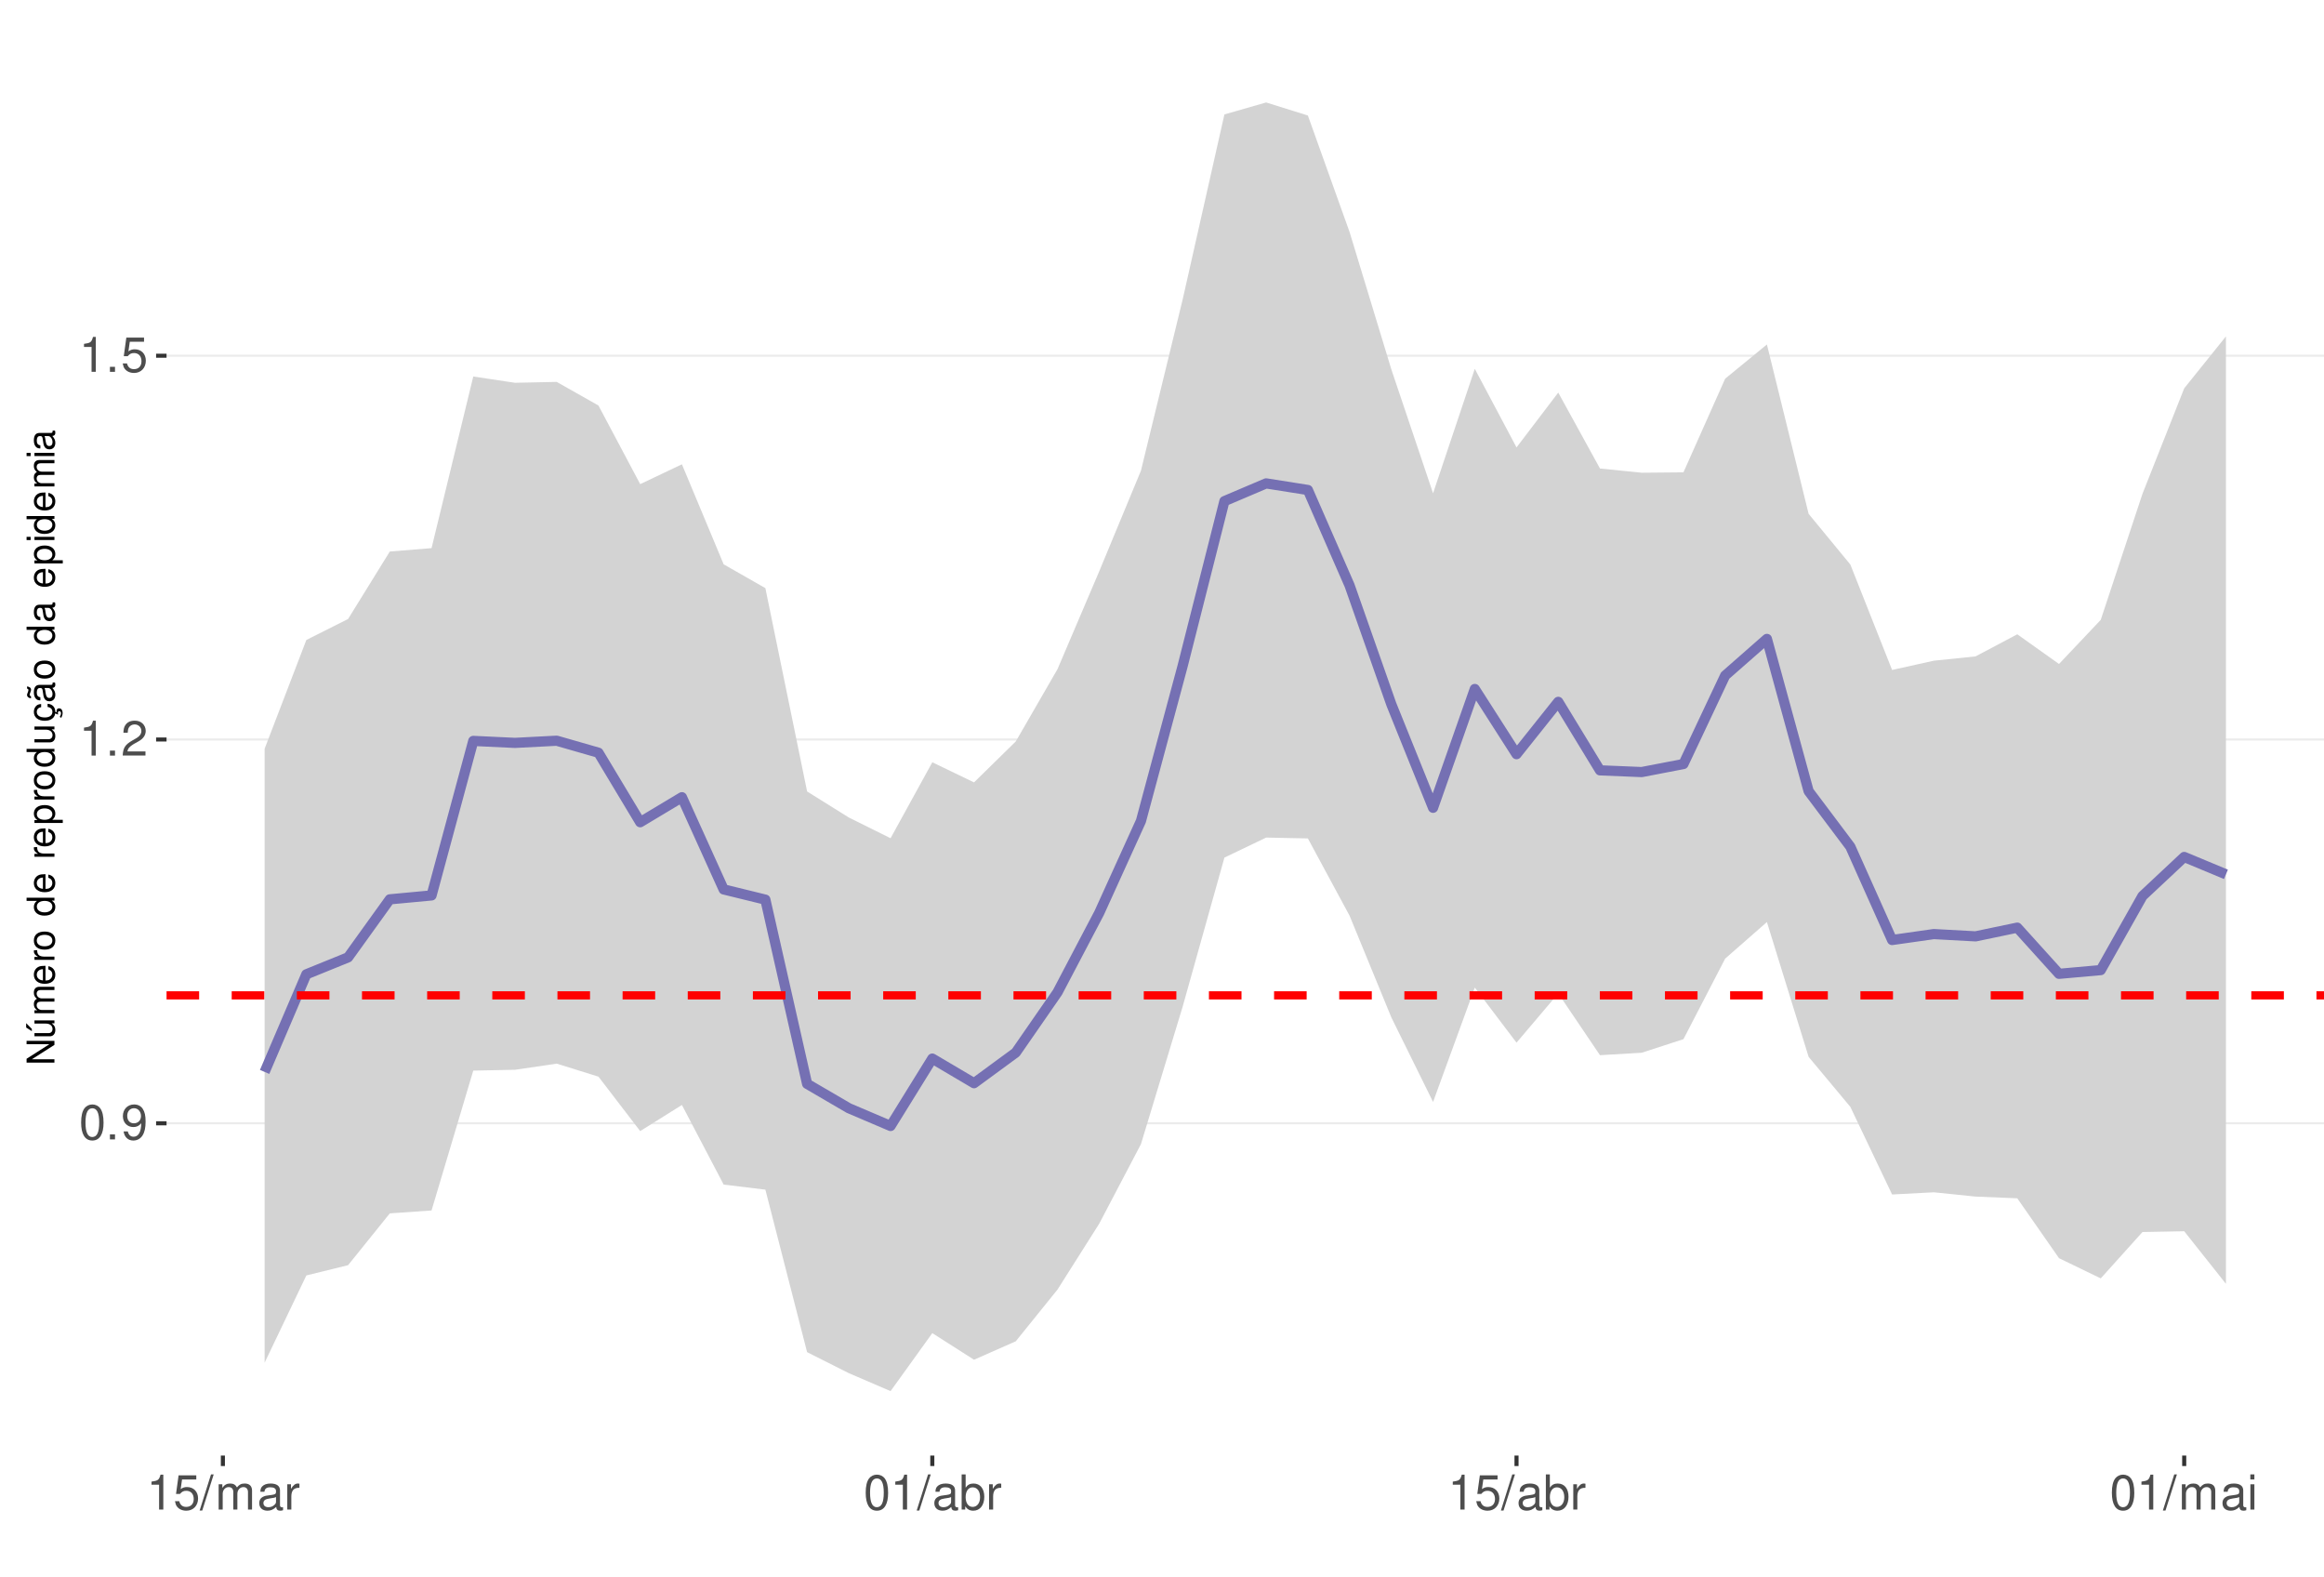
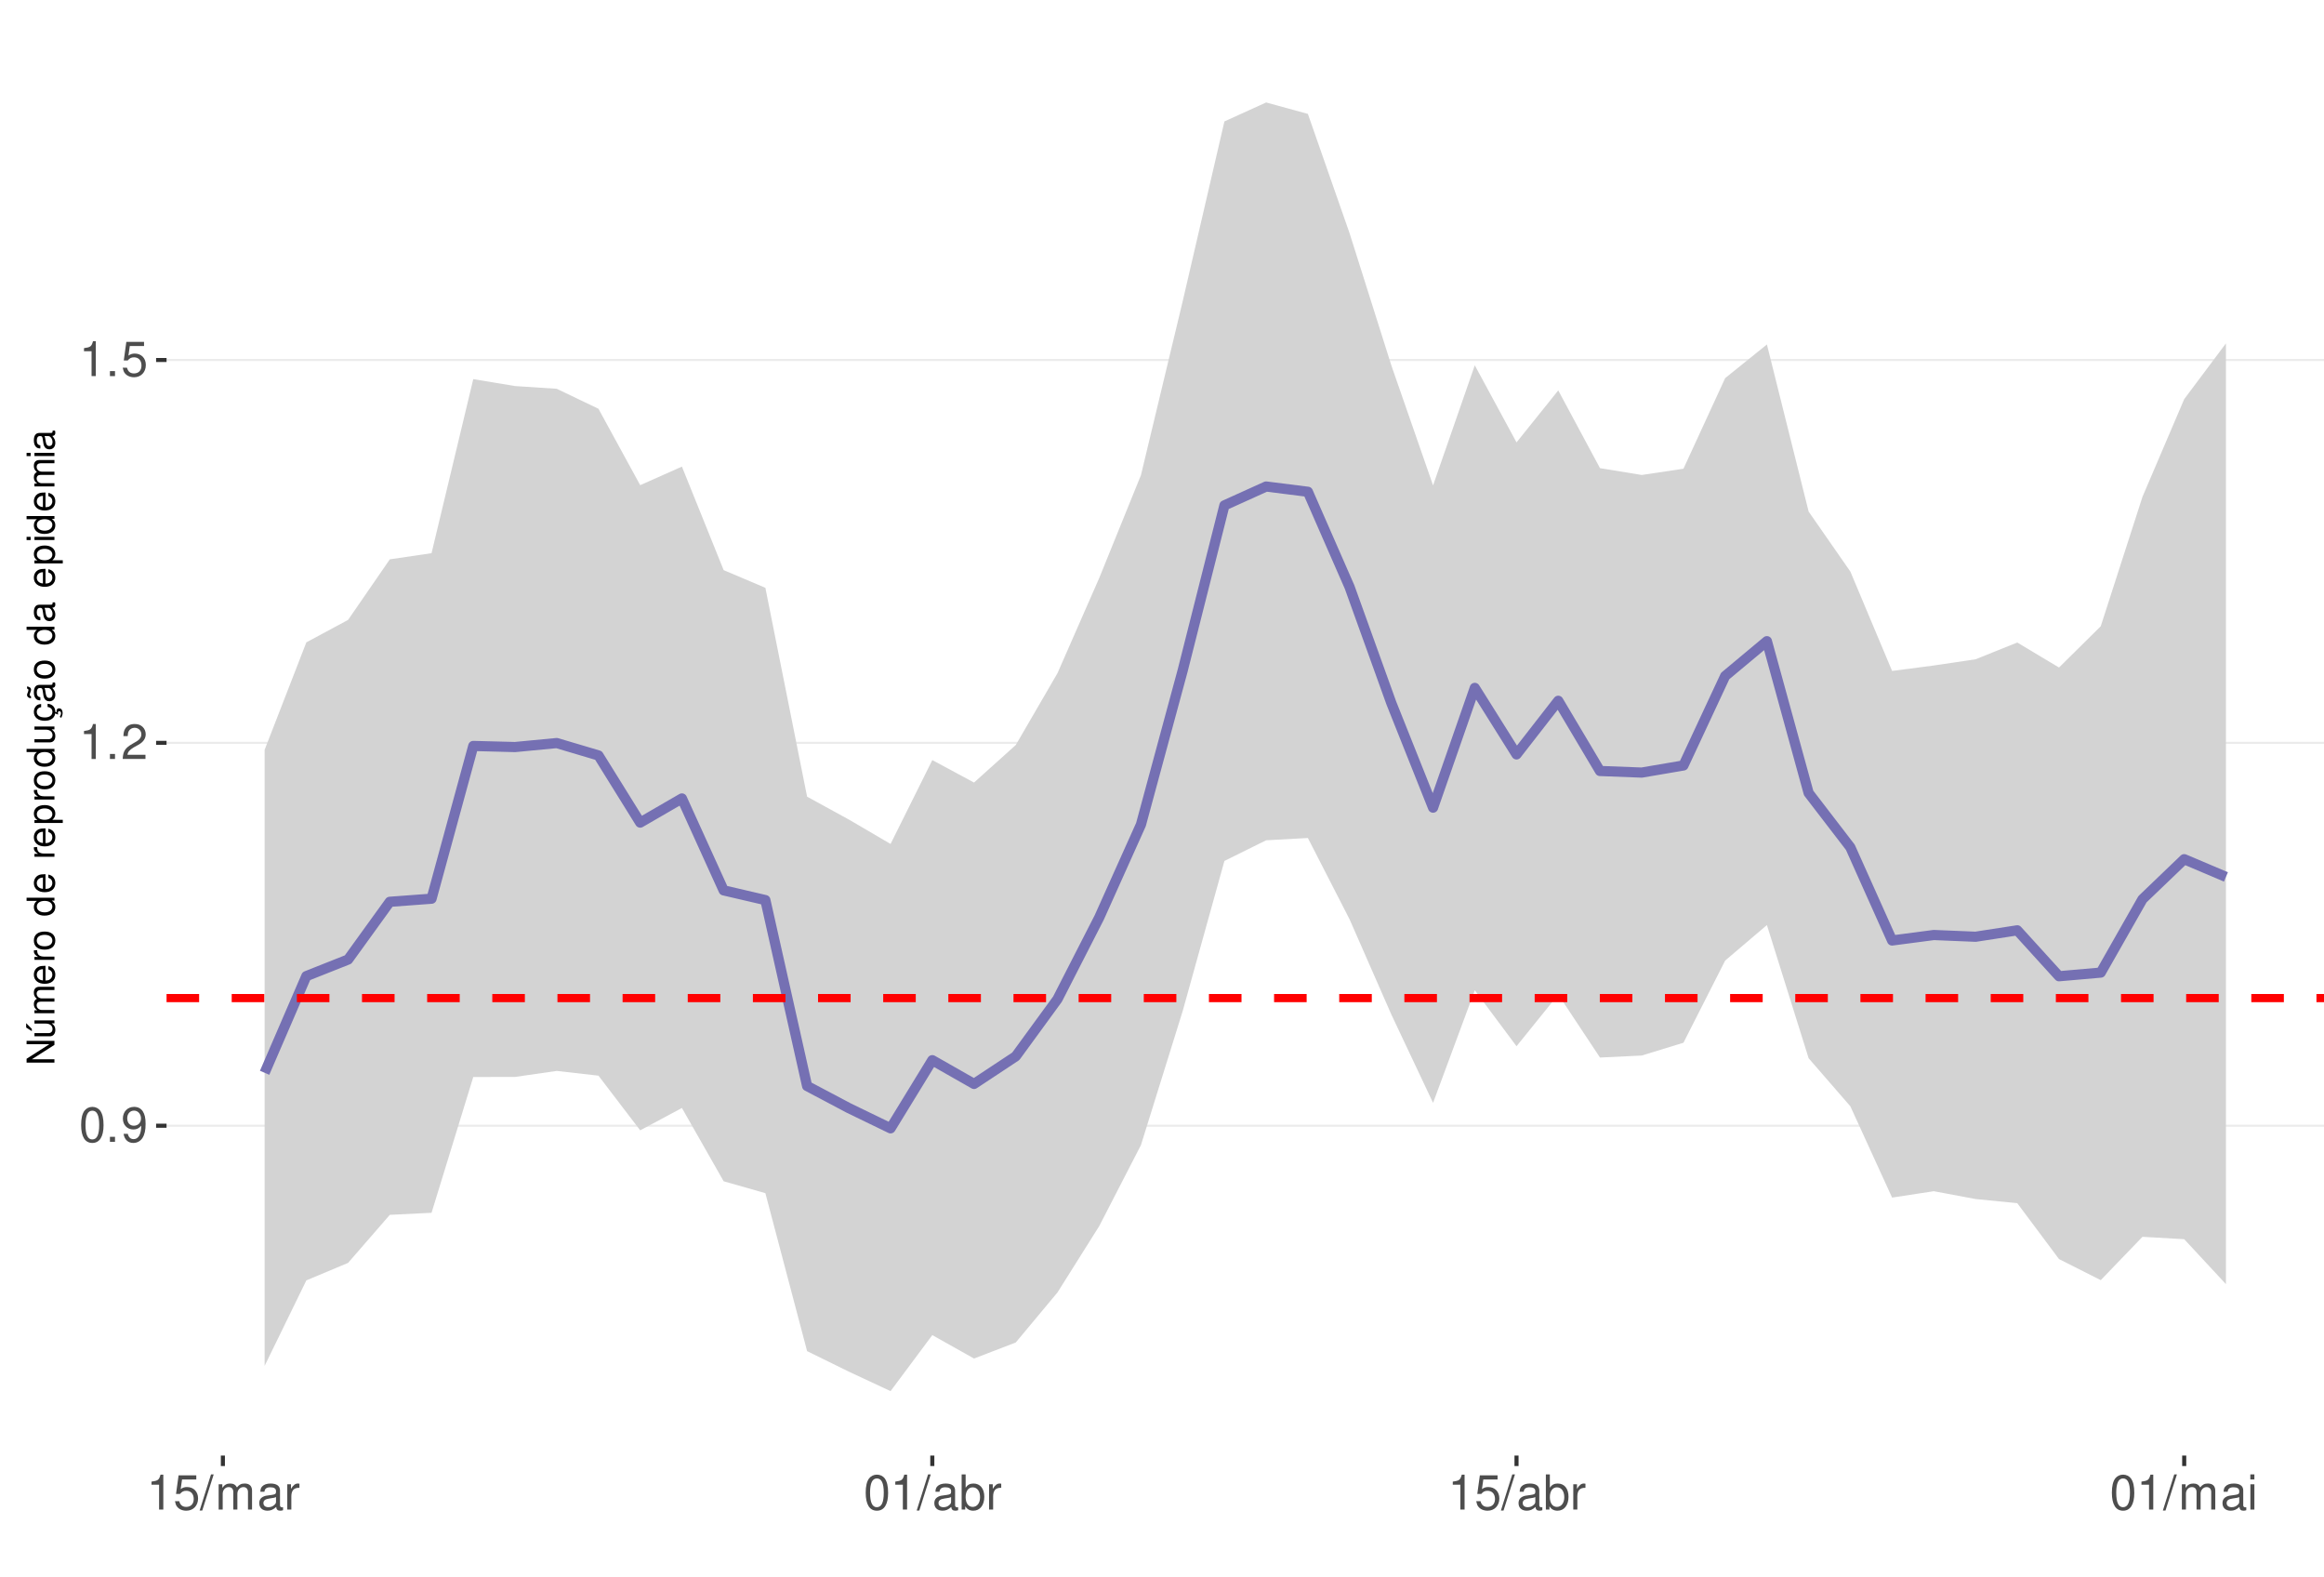
<svg xmlns="http://www.w3.org/2000/svg" xmlns:xlink="http://www.w3.org/1999/xlink" width="609pt" height="413pt" viewBox="0 0 609 413" version="1.1">
  <defs>
    <g>
      <symbol overflow="visible" id="glyph0-0">
        <path style="stroke:none;" d="" />
      </symbol>
      <symbol overflow="visible" id="glyph0-1">
        <path style="stroke:none;" d="M 3.484 -9.156 C 2.641 -9.156 1.891 -8.766 1.422 -8.156 C 0.828 -7.344 0.547 -6.125 0.547 -4.422 C 0.547 -1.344 1.562 0.297 3.484 0.297 C 5.375 0.297 6.422 -1.344 6.422 -4.359 C 6.422 -6.125 6.141 -7.312 5.547 -8.156 C 5.078 -8.781 4.328 -9.156 3.484 -9.156 Z M 3.484 -8.156 C 4.688 -8.156 5.281 -6.938 5.281 -4.453 C 5.281 -1.844 4.703 -0.625 3.453 -0.625 C 2.281 -0.625 1.688 -1.891 1.688 -4.422 C 1.688 -6.938 2.281 -8.156 3.484 -8.156 Z M 3.484 -8.156 " />
      </symbol>
      <symbol overflow="visible" id="glyph0-2">
        <path style="stroke:none;" d="M 2.422 -1.312 L 1.094 -1.312 L 1.094 0 L 2.422 0 Z M 2.422 -1.312 " />
      </symbol>
      <symbol overflow="visible" id="glyph0-3">
        <path style="stroke:none;" d="M 0.672 -2.094 C 0.891 -0.594 1.844 0.297 3.219 0.297 C 4.219 0.297 5.094 -0.188 5.625 -1.016 C 6.188 -1.906 6.438 -3.031 6.438 -4.688 C 6.438 -6.234 6.219 -7.203 5.688 -8.016 C 5.188 -8.766 4.406 -9.156 3.422 -9.156 C 1.703 -9.156 0.484 -7.875 0.484 -6.094 C 0.484 -4.422 1.625 -3.234 3.234 -3.234 C 4.094 -3.234 4.719 -3.531 5.297 -4.234 C 5.281 -1.953 4.562 -0.703 3.297 -0.703 C 2.5 -0.703 1.969 -1.203 1.781 -2.094 Z M 3.406 -8.172 C 4.438 -8.172 5.234 -7.297 5.234 -6.125 C 5.234 -5 4.469 -4.219 3.359 -4.219 C 2.297 -4.219 1.625 -4.969 1.625 -6.188 C 1.625 -7.344 2.359 -8.172 3.406 -8.172 Z M 3.406 -8.172 " />
      </symbol>
      <symbol overflow="visible" id="glyph0-4">
        <path style="stroke:none;" d="M 3.281 -6.516 L 3.281 0 L 4.391 0 L 4.391 -9.156 L 3.656 -9.156 C 3.266 -7.75 3.016 -7.562 1.297 -7.328 L 1.297 -6.516 Z M 3.281 -6.516 " />
      </symbol>
      <symbol overflow="visible" id="glyph0-5">
        <path style="stroke:none;" d="M 6.406 -1.094 L 1.688 -1.094 C 1.797 -1.859 2.203 -2.344 3.297 -3.016 L 4.562 -3.719 C 5.828 -4.422 6.469 -5.359 6.469 -6.484 C 6.469 -7.234 6.156 -7.953 5.625 -8.438 C 5.094 -8.922 4.438 -9.156 3.594 -9.156 C 2.453 -9.156 1.609 -8.75 1.109 -7.953 C 0.797 -7.484 0.656 -6.906 0.625 -5.984 L 1.75 -5.984 C 1.781 -6.609 1.859 -6.969 2.016 -7.281 C 2.297 -7.828 2.891 -8.172 3.562 -8.172 C 4.562 -8.172 5.328 -7.438 5.328 -6.453 C 5.328 -5.719 4.906 -5.094 4.109 -4.625 L 2.953 -3.953 C 1.078 -2.875 0.531 -2.016 0.438 -0.016 L 6.406 -0.016 Z M 6.406 -1.094 " />
      </symbol>
      <symbol overflow="visible" id="glyph0-6">
        <path style="stroke:none;" d="M 6.031 -8.969 L 1.391 -8.969 L 0.719 -4.094 L 1.75 -4.094 C 2.266 -4.703 2.703 -4.922 3.406 -4.922 C 4.609 -4.922 5.359 -4.094 5.359 -2.766 C 5.359 -1.484 4.609 -0.703 3.391 -0.703 C 2.422 -0.703 1.828 -1.188 1.562 -2.203 L 0.438 -2.203 C 0.594 -1.469 0.719 -1.109 0.984 -0.781 C 1.5 -0.094 2.406 0.297 3.422 0.297 C 5.234 0.297 6.5 -1.031 6.5 -2.922 C 6.5 -4.703 5.312 -5.906 3.594 -5.906 C 2.969 -5.906 2.453 -5.75 1.938 -5.359 L 2.297 -7.875 L 6.031 -7.875 Z M 6.031 -8.969 " />
      </symbol>
      <symbol overflow="visible" id="glyph0-7">
        <path style="stroke:none;" d="M 2.891 -9.219 L -0.094 0.25 L 0.594 0.25 L 3.594 -9.219 Z M 2.891 -9.219 " />
      </symbol>
      <symbol overflow="visible" id="glyph0-8">
        <path style="stroke:none;" d="M 0.891 -6.625 L 0.891 0 L 1.953 0 L 1.953 -4.156 C 1.953 -5.125 2.641 -5.891 3.5 -5.891 C 4.297 -5.891 4.734 -5.422 4.734 -4.562 L 4.734 0 L 5.797 0 L 5.797 -4.156 C 5.797 -5.125 6.5 -5.891 7.359 -5.891 C 8.125 -5.891 8.578 -5.406 8.578 -4.562 L 8.578 0 L 9.641 0 L 9.641 -4.969 C 9.641 -6.156 8.953 -6.828 7.719 -6.828 C 6.828 -6.828 6.297 -6.562 5.688 -5.812 C 5.297 -6.516 4.766 -6.828 3.891 -6.828 C 3.016 -6.828 2.422 -6.5 1.859 -5.688 L 1.859 -6.625 Z M 0.891 -6.625 " />
      </symbol>
      <symbol overflow="visible" id="glyph0-9">
        <path style="stroke:none;" d="M 6.766 -0.625 C 6.656 -0.594 6.609 -0.594 6.547 -0.594 C 6.172 -0.594 5.969 -0.781 5.969 -1.109 L 5.969 -5.016 C 5.969 -6.188 5.109 -6.828 3.484 -6.828 C 2.5 -6.828 1.734 -6.547 1.281 -6.047 C 0.969 -5.703 0.844 -5.328 0.828 -4.672 L 1.891 -4.672 C 1.969 -5.484 2.453 -5.844 3.438 -5.844 C 4.406 -5.844 4.922 -5.5 4.922 -4.859 L 4.922 -4.578 C 4.906 -4.125 4.688 -3.969 3.828 -3.844 C 2.328 -3.656 2.094 -3.609 1.703 -3.438 C 0.922 -3.109 0.531 -2.531 0.531 -1.672 C 0.531 -0.469 1.359 0.297 2.703 0.297 C 3.547 0.297 4.219 0 4.969 -0.688 C 5.031 0 5.359 0.297 6.047 0.297 C 6.281 0.297 6.422 0.266 6.766 0.172 Z M 4.922 -2.094 C 4.922 -1.734 4.828 -1.516 4.5 -1.234 C 4.078 -0.828 3.562 -0.625 2.938 -0.625 C 2.109 -0.625 1.625 -1.031 1.625 -1.703 C 1.625 -2.391 2.094 -2.75 3.234 -2.906 C 4.359 -3.062 4.562 -3.109 4.922 -3.281 Z M 4.922 -2.094 " />
      </symbol>
      <symbol overflow="visible" id="glyph0-10">
        <path style="stroke:none;" d="M 0.875 -6.625 L 0.875 0 L 1.938 0 L 1.938 -3.438 C 1.953 -5.031 2.609 -5.75 4.062 -5.703 L 4.062 -6.781 C 3.891 -6.812 3.781 -6.828 3.656 -6.828 C 2.969 -6.828 2.453 -6.422 1.844 -5.422 L 1.844 -6.625 Z M 0.875 -6.625 " />
      </symbol>
      <symbol overflow="visible" id="glyph0-11">
        <path style="stroke:none;" d="M 0.688 -9.219 L 0.688 0 L 1.625 0 L 1.625 -0.844 C 2.141 -0.078 2.812 0.297 3.734 0.297 C 5.484 0.297 6.625 -1.141 6.625 -3.344 C 6.625 -5.5 5.547 -6.828 3.781 -6.828 C 2.875 -6.828 2.234 -6.484 1.734 -5.734 L 1.734 -9.219 Z M 3.578 -5.828 C 4.766 -5.828 5.516 -4.812 5.516 -3.234 C 5.516 -1.719 4.734 -0.703 3.578 -0.703 C 2.453 -0.703 1.734 -1.703 1.734 -3.266 C 1.734 -4.828 2.453 -5.828 3.578 -5.828 Z M 3.578 -5.828 " />
      </symbol>
      <symbol overflow="visible" id="glyph0-12">
        <path style="stroke:none;" d="M 1.891 -6.625 L 0.844 -6.625 L 0.844 0 L 1.891 0 Z M 1.891 -9.219 L 0.828 -9.219 L 0.828 -7.891 L 1.891 -7.891 Z M 1.891 -9.219 " />
      </symbol>
      <symbol overflow="visible" id="glyph1-0">
        <path style="stroke:none;" d="" />
      </symbol>
      <symbol overflow="visible" id="glyph1-1">
        <path style="stroke:none;" d="M -7.297 -6.453 L -7.297 -5.578 L -1.328 -5.578 L -7.297 -1.766 L -7.297 -0.766 L 0 -0.766 L 0 -1.641 L -5.906 -1.641 L 0 -5.406 L 0 -6.453 Z M -7.297 -6.453 " />
      </symbol>
      <symbol overflow="visible" id="glyph1-2">
        <path style="stroke:none;" d="M 0 -4.812 L -5.234 -4.812 L -5.234 -3.984 L -2.266 -3.984 C -1.203 -3.984 -0.5 -3.438 -0.5 -2.562 C -0.5 -1.906 -0.906 -1.484 -1.531 -1.484 L -5.234 -1.484 L -5.234 -0.656 L -1.203 -0.656 C -0.328 -0.656 0.234 -1.297 0.234 -2.312 C 0.234 -3.094 -0.047 -3.578 -0.734 -4.062 L 0 -4.062 Z M -7.406 -2.953 L -5.922 -2 L -5.922 -2.594 L -7.406 -4.094 Z M -7.406 -2.953 " />
      </symbol>
      <symbol overflow="visible" id="glyph1-3">
        <path style="stroke:none;" d="M -5.234 -0.703 L 0 -0.703 L 0 -1.547 L -3.297 -1.547 C -4.047 -1.547 -4.656 -2.094 -4.656 -2.766 C -4.656 -3.391 -4.281 -3.734 -3.609 -3.734 L 0 -3.734 L 0 -4.578 L -3.297 -4.578 C -4.047 -4.578 -4.656 -5.125 -4.656 -5.812 C -4.656 -6.422 -4.266 -6.781 -3.609 -6.781 L 0 -6.781 L 0 -7.625 L -3.938 -7.625 C -4.875 -7.625 -5.391 -7.078 -5.391 -6.094 C -5.391 -5.406 -5.188 -4.984 -4.594 -4.484 C -5.156 -4.188 -5.391 -3.766 -5.391 -3.078 C -5.391 -2.375 -5.125 -1.906 -4.5 -1.469 L -5.234 -1.469 Z M -5.234 -0.703 " />
      </symbol>
      <symbol overflow="visible" id="glyph1-4">
        <path style="stroke:none;" d="M -2.344 -5.125 C -3.141 -5.125 -3.625 -5.062 -4.016 -4.922 C -4.875 -4.578 -5.391 -3.781 -5.391 -2.797 C -5.391 -1.344 -4.281 -0.406 -2.547 -0.406 C -0.812 -0.406 0.234 -1.297 0.234 -2.781 C 0.234 -3.984 -0.453 -4.812 -1.594 -5.016 L -1.594 -4.188 C -0.906 -3.953 -0.547 -3.484 -0.547 -2.812 C -0.547 -2.281 -0.781 -1.828 -1.219 -1.547 C -1.516 -1.344 -1.812 -1.281 -2.344 -1.266 Z M -3.016 -1.297 C -3.984 -1.359 -4.625 -1.953 -4.625 -2.797 C -4.625 -3.641 -3.953 -4.234 -3.016 -4.234 Z M -3.016 -1.297 " />
      </symbol>
      <symbol overflow="visible" id="glyph1-5">
        <path style="stroke:none;" d="M -5.234 -0.688 L 0 -0.688 L 0 -1.531 L -2.719 -1.531 C -3.984 -1.547 -4.547 -2.062 -4.516 -3.203 L -5.359 -3.203 C -5.375 -3.062 -5.391 -2.984 -5.391 -2.891 C -5.391 -2.344 -5.062 -1.938 -4.297 -1.453 L -5.234 -1.453 Z M -5.234 -0.688 " />
      </symbol>
      <symbol overflow="visible" id="glyph1-6">
        <path style="stroke:none;" d="M -5.391 -2.719 C -5.391 -1.234 -4.344 -0.359 -2.578 -0.359 C -0.812 -0.359 0.234 -1.234 0.234 -2.734 C 0.234 -4.203 -0.812 -5.094 -2.547 -5.094 C -4.359 -5.094 -5.391 -4.234 -5.391 -2.719 Z M -4.625 -2.734 C -4.625 -3.672 -3.844 -4.234 -2.547 -4.234 C -1.312 -4.234 -0.547 -3.656 -0.547 -2.734 C -0.547 -1.797 -1.312 -1.234 -2.578 -1.234 C -3.844 -1.234 -4.625 -1.797 -4.625 -2.734 Z M -4.625 -2.734 " />
      </symbol>
      <symbol overflow="visible" id="glyph1-7">
        <path style="stroke:none;" d="" />
      </symbol>
      <symbol overflow="visible" id="glyph1-8">
        <path style="stroke:none;" d="M -7.297 -4.953 L -7.297 -4.125 L -4.578 -4.125 C -5.109 -3.766 -5.391 -3.203 -5.391 -2.516 C -5.391 -1.156 -4.297 -0.266 -2.625 -0.266 C -0.859 -0.266 0.234 -1.125 0.234 -2.547 C 0.234 -3.266 -0.047 -3.766 -0.688 -4.203 L 0 -4.203 L 0 -4.953 Z M -4.609 -2.656 C -4.609 -3.547 -3.812 -4.125 -2.562 -4.125 C -1.344 -4.125 -0.547 -3.547 -0.547 -2.656 C -0.547 -1.734 -1.359 -1.125 -2.578 -1.125 C -3.797 -1.125 -4.609 -1.734 -4.609 -2.656 Z M -4.609 -2.656 " />
      </symbol>
      <symbol overflow="visible" id="glyph1-9">
        <path style="stroke:none;" d="M 2.188 -0.547 L 2.188 -1.375 L -0.547 -1.375 C -0.016 -1.812 0.234 -2.312 0.234 -2.984 C 0.234 -4.344 -0.859 -5.234 -2.531 -5.234 C -4.297 -5.234 -5.391 -4.375 -5.391 -2.984 C -5.391 -2.266 -5.062 -1.703 -4.453 -1.312 L -5.234 -1.312 L -5.234 -0.547 Z M -4.609 -2.844 C -4.609 -3.766 -3.797 -4.359 -2.547 -4.359 C -1.359 -4.359 -0.547 -3.75 -0.547 -2.844 C -0.547 -1.953 -1.344 -1.375 -2.578 -1.375 C -3.812 -1.375 -4.609 -1.953 -4.609 -2.844 Z M -4.609 -2.844 " />
      </symbol>
      <symbol overflow="visible" id="glyph1-10">
        <path style="stroke:none;" d="M 0 -4.812 L -5.234 -4.812 L -5.234 -3.984 L -2.266 -3.984 C -1.203 -3.984 -0.5 -3.438 -0.5 -2.562 C -0.5 -1.906 -0.906 -1.484 -1.531 -1.484 L -5.234 -1.484 L -5.234 -0.656 L -1.203 -0.656 C -0.328 -0.656 0.234 -1.297 0.234 -2.312 C 0.234 -3.094 -0.047 -3.578 -0.734 -4.062 L 0 -4.062 Z M 0 -4.812 " />
      </symbol>
      <symbol overflow="visible" id="glyph1-11">
        <path style="stroke:none;" d="M 0.234 -2.641 C 0.234 -3.875 -0.547 -4.703 -1.797 -4.766 L -1.797 -3.938 C -0.953 -3.797 -0.531 -3.359 -0.531 -2.656 C -0.531 -1.734 -1.281 -1.188 -2.516 -1.188 C -3.844 -1.188 -4.625 -1.719 -4.625 -2.625 C -4.625 -3.328 -4.203 -3.766 -3.484 -3.875 L -3.484 -4.703 C -3.984 -4.672 -4.312 -4.562 -4.609 -4.359 C -5.094 -4 -5.391 -3.375 -5.391 -2.641 C -5.391 -1.219 -4.266 -0.312 -2.531 -0.312 C -1.469 -0.312 -0.625 -0.672 -0.156 -1.312 C 0.047 -1.594 0.125 -1.812 0.203 -2.25 L 0.922 -1.938 L 0.984 -2.062 C 0.938 -2.188 0.906 -2.25 0.906 -2.375 C 0.906 -2.656 1.047 -2.828 1.281 -2.828 C 1.547 -2.828 1.734 -2.594 1.734 -2.297 C 1.734 -2.031 1.672 -1.844 1.438 -1.406 L 1.406 -1.312 L 1.812 -1.094 C 2.078 -1.75 2.141 -1.953 2.141 -2.344 C 2.141 -3.109 1.781 -3.578 1.203 -3.578 C 0.781 -3.578 0.547 -3.297 0.547 -2.797 C 0.547 -2.703 0.547 -2.641 0.562 -2.516 Z M 0.234 -2.641 " />
      </symbol>
      <symbol overflow="visible" id="glyph1-12">
        <path style="stroke:none;" d="M -0.484 -5.344 C -0.469 -5.266 -0.469 -5.219 -0.469 -5.172 C -0.469 -4.875 -0.625 -4.719 -0.875 -4.719 L -3.953 -4.719 C -4.891 -4.719 -5.391 -4.047 -5.391 -2.75 C -5.391 -1.984 -5.172 -1.375 -4.781 -1.016 C -4.516 -0.766 -4.203 -0.672 -3.688 -0.656 L -3.688 -1.484 C -4.328 -1.562 -4.625 -1.938 -4.625 -2.719 C -4.625 -3.484 -4.344 -3.891 -3.844 -3.891 L -3.625 -3.891 C -3.266 -3.875 -3.125 -3.703 -3.047 -3.016 C -2.891 -1.844 -2.844 -1.656 -2.719 -1.344 C -2.453 -0.734 -2 -0.422 -1.312 -0.422 C -0.375 -0.422 0.234 -1.078 0.234 -2.141 C 0.234 -2.797 0 -3.328 -0.547 -3.922 C 0 -3.984 0.234 -4.234 0.234 -4.781 C 0.234 -4.953 0.203 -5.062 0.141 -5.344 Z M -1.656 -3.891 C -1.375 -3.891 -1.203 -3.812 -0.969 -3.562 C -0.656 -3.219 -0.5 -2.812 -0.5 -2.312 C -0.5 -1.672 -0.812 -1.297 -1.344 -1.297 C -1.891 -1.297 -2.172 -1.656 -2.297 -2.547 C -2.422 -3.438 -2.453 -3.609 -2.594 -3.891 Z M -7.172 -3.75 C -6.922 -3.672 -6.812 -3.547 -6.812 -3.375 C -6.812 -3.25 -6.875 -2.984 -6.984 -2.734 C -7.156 -2.312 -7.172 -2.25 -7.172 -2.047 C -7.172 -1.594 -6.797 -1.297 -6.141 -1.188 L -6.141 -1.766 C -6.375 -1.812 -6.5 -1.938 -6.5 -2.094 C -6.5 -2.203 -6.469 -2.344 -6.375 -2.578 C -6.156 -3.156 -6.125 -3.234 -6.125 -3.438 C -6.125 -3.922 -6.484 -4.219 -7.172 -4.312 Z M -7.172 -3.75 " />
      </symbol>
      <symbol overflow="visible" id="glyph1-13">
        <path style="stroke:none;" d="M -0.484 -5.344 C -0.469 -5.266 -0.469 -5.219 -0.469 -5.172 C -0.469 -4.875 -0.625 -4.719 -0.875 -4.719 L -3.953 -4.719 C -4.891 -4.719 -5.391 -4.047 -5.391 -2.75 C -5.391 -1.984 -5.172 -1.375 -4.781 -1.016 C -4.516 -0.766 -4.203 -0.672 -3.688 -0.656 L -3.688 -1.484 C -4.328 -1.562 -4.625 -1.938 -4.625 -2.719 C -4.625 -3.484 -4.344 -3.891 -3.844 -3.891 L -3.625 -3.891 C -3.266 -3.875 -3.125 -3.703 -3.047 -3.016 C -2.891 -1.844 -2.844 -1.656 -2.719 -1.344 C -2.453 -0.734 -2 -0.422 -1.312 -0.422 C -0.375 -0.422 0.234 -1.078 0.234 -2.141 C 0.234 -2.797 0 -3.328 -0.547 -3.922 C 0 -3.984 0.234 -4.234 0.234 -4.781 C 0.234 -4.953 0.203 -5.062 0.141 -5.344 Z M -1.656 -3.891 C -1.375 -3.891 -1.203 -3.812 -0.969 -3.562 C -0.656 -3.219 -0.5 -2.812 -0.5 -2.312 C -0.5 -1.672 -0.812 -1.297 -1.344 -1.297 C -1.891 -1.297 -2.172 -1.656 -2.297 -2.547 C -2.422 -3.438 -2.453 -3.609 -2.594 -3.891 Z M -1.656 -3.891 " />
      </symbol>
      <symbol overflow="visible" id="glyph1-14">
        <path style="stroke:none;" d="M -5.234 -1.5 L -5.234 -0.672 L 0 -0.672 L 0 -1.5 Z M -7.297 -1.5 L -7.297 -0.656 L -6.234 -0.656 L -6.234 -1.5 Z M -7.297 -1.5 " />
      </symbol>
    </g>
    <clipPath id="clip1">
      <path d="M 43.645 9.961 L 609 9.961 L 609 381.328 L 43.645 381.328 Z M 43.645 9.961 " />
    </clipPath>
    <clipPath id="clip2">
-       <path d="M 43.645 294 L 609 294 L 609 295 L 43.645 295 Z M 43.645 294 " />
+       <path d="M 43.645 294 L 609 294 L 609 296 L 43.645 296 Z M 43.645 294 " />
    </clipPath>
    <clipPath id="clip3">
-       <path d="M 43.645 193 L 609 193 L 609 194 L 43.645 194 Z M 43.645 193 " />
+       <path d="M 43.645 194 L 609 194 L 609 195 L 43.645 195 Z M 43.645 194 " />
    </clipPath>
    <clipPath id="clip4">
-       <path d="M 43.645 92 L 609 92 L 609 94 L 43.645 94 Z M 43.645 92 " />
+       <path d="M 43.645 94 L 609 94 L 609 95 L 43.645 95 Z M 43.645 94 " />
    </clipPath>
    <clipPath id="clip5">
-       <path d="M 43.645 259 L 609 259 L 609 262 L 43.645 262 Z M 43.645 259 " />
+       <path d="M 43.645 260 L 609 260 L 609 263 L 43.645 263 Z M 43.645 260 " />
    </clipPath>
  </defs>
  <g id="surface167">
    <rect x="0" y="0" width="609" height="413" style="fill:rgb(100%,100%,100%);fill-opacity:1;stroke:none;" />
    <rect x="0" y="0" width="609" height="413" style="fill:rgb(100%,100%,100%);fill-opacity:1;stroke:none;" />
    <path style="fill:none;stroke-width:1.067;stroke-linecap:round;stroke-linejoin:round;stroke:rgb(100%,100%,100%);stroke-opacity:1;stroke-miterlimit:10;" d="M 0 413 L 609 413 L 609 0 L 0 0 Z M 0 413 " />
    <g clip-path="url(#clip1)" clip-rule="nonzero">
      <path style=" stroke:none;fill-rule:nonzero;fill:rgb(100%,100%,100%);fill-opacity:1;" d="M 43.645 381.328 L 609 381.328 L 609 9.961 L 43.645 9.961 Z M 43.645 381.328 " />
    </g>
    <g clip-path="url(#clip2)" clip-rule="nonzero">
-       <path style="fill:none;stroke-width:0.533;stroke-linecap:butt;stroke-linejoin:round;stroke:rgb(92.157%,92.157%,92.157%);stroke-opacity:1;stroke-miterlimit:10;" d="M 43.645 294.281 L 609 294.281 " />
+       <path style="fill:none;stroke-width:0.533;stroke-linecap:butt;stroke-linejoin:round;stroke:rgb(92.157%,92.157%,92.157%);stroke-opacity:1;stroke-miterlimit:10;" d="M 43.645 294.914 L 609 294.914 " />
    </g>
    <g clip-path="url(#clip3)" clip-rule="nonzero">
-       <path style="fill:none;stroke-width:0.533;stroke-linecap:butt;stroke-linejoin:round;stroke:rgb(92.157%,92.157%,92.157%);stroke-opacity:1;stroke-miterlimit:10;" d="M 43.645 193.734 L 609 193.734 " />
+       <path style="fill:none;stroke-width:0.533;stroke-linecap:butt;stroke-linejoin:round;stroke:rgb(92.157%,92.157%,92.157%);stroke-opacity:1;stroke-miterlimit:10;" d="M 43.645 194.613 L 609 194.613 " />
    </g>
    <g clip-path="url(#clip4)" clip-rule="nonzero">
-       <path style="fill:none;stroke-width:0.533;stroke-linecap:butt;stroke-linejoin:round;stroke:rgb(92.157%,92.157%,92.157%);stroke-opacity:1;stroke-miterlimit:10;" d="M 43.645 93.191 L 609 93.191 " />
-     </g>
-     <path style=" stroke:none;fill-rule:nonzero;fill:rgb(82.745%,82.745%,82.745%);fill-opacity:1;" d="M 69.344 196.156 L 80.277 167.664 L 91.215 162.164 L 102.148 144.488 L 113.086 143.605 L 124.02 98.641 L 134.953 100.281 L 145.891 100.051 L 156.824 106.238 L 167.762 126.836 L 178.695 121.641 L 189.633 147.84 L 200.566 154.082 L 211.5 207.348 L 222.438 214.176 L 233.371 219.602 L 244.309 199.703 L 255.242 204.973 L 266.18 194.246 L 277.113 175.312 L 288.051 149.672 L 298.984 123.309 L 309.918 78.438 L 320.855 29.977 L 331.789 26.844 L 342.727 30.262 L 353.66 60.805 L 364.598 96.77 L 375.531 129.238 L 386.465 96.625 L 397.402 117.215 L 408.336 102.852 L 419.273 122.742 L 430.207 123.844 L 441.145 123.742 L 452.078 99.207 L 463.016 90.25 L 473.949 134.625 L 484.883 147.902 L 495.82 175.52 L 506.754 173.09 L 517.691 171.965 L 528.625 166.172 L 539.562 173.949 L 550.496 162.391 L 561.43 129.371 L 572.367 101.734 L 583.301 88.133 L 583.301 336.336 L 572.367 322.562 L 561.43 322.77 L 550.496 334.914 L 539.562 329.621 L 528.625 313.93 L 517.691 313.484 L 506.754 312.359 L 495.82 312.934 L 484.883 289.984 L 473.949 276.883 L 463.016 241.559 L 452.078 251.141 L 441.145 272.242 L 430.207 275.797 L 419.273 276.441 L 408.336 260.266 L 397.402 273.156 L 386.465 258.73 L 375.531 288.691 L 364.598 266.539 L 353.66 239.91 L 342.727 219.652 L 331.789 219.43 L 320.855 224.676 L 309.918 263.703 L 298.984 299.738 L 288.051 320.574 L 277.113 337.848 L 266.18 351.391 L 255.242 356.227 L 244.309 349.254 L 233.371 364.449 L 222.438 359.746 L 211.5 354.242 L 200.566 311.668 L 189.633 310.34 L 178.695 289.484 L 167.762 296.324 L 156.824 282.062 L 145.891 278.656 L 134.953 280.262 L 124.02 280.48 L 113.086 317.121 L 102.148 317.883 L 91.215 331.453 L 80.277 334.145 L 69.344 356.996 Z M 69.344 196.156 " />
-     <path style="fill:none;stroke-width:2.667;stroke-linecap:butt;stroke-linejoin:round;stroke:rgb(45.882%,43.922%,70.196%);stroke-opacity:1;stroke-miterlimit:10;" d="M 69.344 280.828 L 80.277 255.25 L 91.215 250.809 L 102.148 235.609 L 113.086 234.586 L 124.02 194.105 L 134.953 194.621 L 145.891 194.055 L 156.824 197.199 L 167.762 215.406 L 178.695 208.852 L 189.633 233.012 L 200.566 235.688 L 211.5 283.949 L 222.438 290.332 L 233.371 294.988 L 244.309 277.328 L 255.242 283.781 L 266.18 275.758 L 277.113 259.977 L 288.051 239.156 L 298.984 215.086 L 309.918 174.43 L 320.855 131.289 L 331.789 126.641 L 342.727 128.367 L 353.66 153.387 L 364.598 184.512 L 375.531 211.625 L 386.465 180.5 L 397.402 197.582 L 408.336 183.871 L 419.273 201.816 L 430.207 202.266 L 441.145 200.16 L 452.078 176.984 L 463.016 167.383 L 473.949 207.277 L 484.883 221.824 L 495.82 246.266 L 506.754 244.711 L 517.691 245.309 L 528.625 243.023 L 539.562 255.125 L 550.496 254.148 L 561.43 234.75 L 572.367 224.508 L 583.301 229.062 " />
+       <path style="fill:none;stroke-width:0.533;stroke-linecap:butt;stroke-linejoin:round;stroke:rgb(92.157%,92.157%,92.157%);stroke-opacity:1;stroke-miterlimit:10;" d="M 43.645 94.312 L 609 94.312 " />
+     </g>
+     <path style=" stroke:none;fill-rule:nonzero;fill:rgb(82.745%,82.745%,82.745%);fill-opacity:1;" d="M 69.344 196.441 L 80.277 168.289 L 91.215 162.402 L 102.148 146.539 L 113.086 144.922 L 124.02 99.324 L 134.953 101.141 L 145.891 101.852 L 156.824 107.09 L 167.762 127.102 L 178.695 122.246 L 189.633 149.363 L 200.566 153.996 L 211.5 208.715 L 222.438 214.703 L 233.371 221.102 L 244.309 199.129 L 255.242 205.012 L 266.18 195.18 L 277.113 176.363 L 288.051 151.43 L 298.984 124.477 L 309.918 78.945 L 320.855 31.812 L 331.789 26.844 L 342.727 29.84 L 353.66 61.121 L 364.598 95.73 L 375.531 127.164 L 386.465 95.707 L 397.402 115.898 L 408.336 102.281 L 419.273 122.645 L 430.207 124.434 L 441.145 122.801 L 452.078 99.059 L 463.016 90.25 L 473.949 134.023 L 484.883 149.738 L 495.82 175.773 L 506.754 174.348 L 517.691 172.719 L 528.625 168.328 L 539.562 174.879 L 550.496 164.066 L 561.43 130.156 L 572.367 104.566 L 583.301 89.965 L 583.301 336.418 L 572.367 324.648 L 561.43 324.02 L 550.496 335.375 L 539.562 329.855 L 528.625 315.219 L 517.691 314.125 L 506.754 312.074 L 495.82 313.746 L 484.883 289.832 L 473.949 277.238 L 463.016 242.348 L 452.078 251.648 L 441.145 273.18 L 430.207 276.531 L 419.273 277.055 L 408.336 260.551 L 397.402 274.094 L 386.465 259.434 L 375.531 288.93 L 364.598 265.781 L 353.66 240.855 L 342.727 219.543 L 331.789 220.137 L 320.855 225.551 L 309.918 264.887 L 298.984 299.988 L 288.051 321.211 L 277.113 338.594 L 266.18 351.707 L 255.242 355.91 L 244.309 349.773 L 233.371 364.449 L 222.438 359.348 L 211.5 353.973 L 200.566 312.586 L 189.633 309.473 L 178.695 290.266 L 167.762 296.129 L 156.824 281.805 L 145.891 280.562 L 134.953 282.137 L 124.02 282.152 L 113.086 317.73 L 102.148 318.266 L 91.215 330.852 L 80.277 335.438 L 69.344 357.832 Z M 69.344 196.441 " />
+     <path style="fill:none;stroke-width:2.667;stroke-linecap:butt;stroke-linejoin:round;stroke:rgb(45.882%,43.922%,70.196%);stroke-opacity:1;stroke-miterlimit:10;" d="M 69.344 281.051 L 80.277 255.723 L 91.215 251.383 L 102.148 236.254 L 113.086 235.445 L 124.02 195.426 L 134.953 195.711 L 145.891 194.668 L 156.824 197.914 L 167.762 215.508 L 178.695 209.176 L 189.633 233.258 L 200.566 235.805 L 211.5 284.516 L 222.438 290.305 L 233.371 295.602 L 244.309 277.746 L 255.242 283.969 L 266.18 276.738 L 277.113 261.758 L 288.051 240.371 L 298.984 216.027 L 309.918 175.668 L 320.855 132.402 L 331.789 127.457 L 342.727 128.836 L 353.66 153.801 L 364.598 184.188 L 375.531 211.59 L 386.465 180.215 L 397.402 197.641 L 408.336 183.594 L 419.273 201.984 L 430.207 202.402 L 441.145 200.539 L 452.078 177.105 L 463.016 167.977 L 473.949 207.75 L 484.883 221.984 L 495.82 246.391 L 506.754 244.957 L 517.691 245.41 L 528.625 243.727 L 539.562 255.758 L 550.496 254.801 L 561.43 235.582 L 572.367 225.094 L 583.301 229.734 " />
    <g clip-path="url(#clip5)" clip-rule="nonzero">
-       <path style="fill:none;stroke-width:2.134;stroke-linecap:butt;stroke-linejoin:round;stroke:rgb(100%,0%,0%);stroke-opacity:1;stroke-dasharray:8.536,8.536;stroke-miterlimit:10;" d="M 43.645 260.766 L 609 260.766 " />
-     </g>
-     <g style="fill:rgb(30.196%,30.196%,30.196%);fill-opacity:1;">
-       <use xlink:href="#glyph0-1" x="20.715" y="298.503" />
-       <use xlink:href="#glyph0-2" x="27.715" y="298.503" />
-       <use xlink:href="#glyph0-3" x="31.715" y="298.503" />
-     </g>
-     <g style="fill:rgb(30.196%,30.196%,30.196%);fill-opacity:1;">
-       <use xlink:href="#glyph0-4" x="20.715" y="197.956" />
-       <use xlink:href="#glyph0-2" x="27.715" y="197.956" />
-       <use xlink:href="#glyph0-5" x="31.715" y="197.956" />
-     </g>
-     <g style="fill:rgb(30.196%,30.196%,30.196%);fill-opacity:1;">
-       <use xlink:href="#glyph0-4" x="20.715" y="97.413" />
-       <use xlink:href="#glyph0-2" x="27.715" y="97.413" />
-       <use xlink:href="#glyph0-6" x="31.715" y="97.413" />
-     </g>
-     <path style="fill:none;stroke-width:1.067;stroke-linecap:butt;stroke-linejoin:round;stroke:rgb(20%,20%,20%);stroke-opacity:1;stroke-miterlimit:10;" d="M 40.906 294.281 L 43.645 294.281 " />
-     <path style="fill:none;stroke-width:1.067;stroke-linecap:butt;stroke-linejoin:round;stroke:rgb(20%,20%,20%);stroke-opacity:1;stroke-miterlimit:10;" d="M 40.906 193.734 L 43.645 193.734 " />
-     <path style="fill:none;stroke-width:1.067;stroke-linecap:butt;stroke-linejoin:round;stroke:rgb(20%,20%,20%);stroke-opacity:1;stroke-miterlimit:10;" d="M 40.906 93.191 L 43.645 93.191 " />
+       <path style="fill:none;stroke-width:2.134;stroke-linecap:butt;stroke-linejoin:round;stroke:rgb(100%,0%,0%);stroke-opacity:1;stroke-dasharray:8.536,8.536;stroke-miterlimit:10;" d="M 43.645 261.48 L 609 261.48 " />
+     </g>
+     <g style="fill:rgb(30.196%,30.196%,30.196%);fill-opacity:1;">
+       <use xlink:href="#glyph0-1" x="20.715" y="299.136" />
+       <use xlink:href="#glyph0-2" x="27.715" y="299.136" />
+       <use xlink:href="#glyph0-3" x="31.715" y="299.136" />
+     </g>
+     <g style="fill:rgb(30.196%,30.196%,30.196%);fill-opacity:1;">
+       <use xlink:href="#glyph0-4" x="20.715" y="198.835" />
+       <use xlink:href="#glyph0-2" x="27.715" y="198.835" />
+       <use xlink:href="#glyph0-5" x="31.715" y="198.835" />
+     </g>
+     <g style="fill:rgb(30.196%,30.196%,30.196%);fill-opacity:1;">
+       <use xlink:href="#glyph0-4" x="20.715" y="98.534" />
+       <use xlink:href="#glyph0-2" x="27.715" y="98.534" />
+       <use xlink:href="#glyph0-6" x="31.715" y="98.534" />
+     </g>
+     <path style="fill:none;stroke-width:1.067;stroke-linecap:butt;stroke-linejoin:round;stroke:rgb(20%,20%,20%);stroke-opacity:1;stroke-miterlimit:10;" d="M 40.906 294.914 L 43.645 294.914 " />
+     <path style="fill:none;stroke-width:1.067;stroke-linecap:butt;stroke-linejoin:round;stroke:rgb(20%,20%,20%);stroke-opacity:1;stroke-miterlimit:10;" d="M 40.906 194.613 L 43.645 194.613 " />
+     <path style="fill:none;stroke-width:1.067;stroke-linecap:butt;stroke-linejoin:round;stroke:rgb(20%,20%,20%);stroke-opacity:1;stroke-miterlimit:10;" d="M 40.906 94.312 L 43.645 94.312 " />
    <path style="fill:none;stroke-width:1.067;stroke-linecap:butt;stroke-linejoin:round;stroke:rgb(20%,20%,20%);stroke-opacity:1;stroke-miterlimit:10;" d="M 58.406 384.07 L 58.406 381.328 " />
    <path style="fill:none;stroke-width:1.067;stroke-linecap:butt;stroke-linejoin:round;stroke:rgb(20%,20%,20%);stroke-opacity:1;stroke-miterlimit:10;" d="M 244.309 384.07 L 244.309 381.328 " />
    <path style="fill:none;stroke-width:1.067;stroke-linecap:butt;stroke-linejoin:round;stroke:rgb(20%,20%,20%);stroke-opacity:1;stroke-miterlimit:10;" d="M 397.402 384.07 L 397.402 381.328 " />
    <path style="fill:none;stroke-width:1.067;stroke-linecap:butt;stroke-linejoin:round;stroke:rgb(20%,20%,20%);stroke-opacity:1;stroke-miterlimit:10;" d="M 572.367 384.07 L 572.367 381.328 " />
    <g style="fill:rgb(30.196%,30.196%,30.196%);fill-opacity:1;">
      <use xlink:href="#glyph0-4" x="38.406" y="395.483" />
      <use xlink:href="#glyph0-6" x="45.406" y="395.483" />
      <use xlink:href="#glyph0-7" x="52.406" y="395.483" />
      <use xlink:href="#glyph0-8" x="56.406" y="395.483" />
      <use xlink:href="#glyph0-9" x="67.406" y="395.483" />
      <use xlink:href="#glyph0-10" x="74.406" y="395.483" />
    </g>
    <g style="fill:rgb(30.196%,30.196%,30.196%);fill-opacity:1;">
      <use xlink:href="#glyph0-1" x="226.309" y="395.483" />
      <use xlink:href="#glyph0-4" x="233.309" y="395.483" />
      <use xlink:href="#glyph0-7" x="240.309" y="395.483" />
      <use xlink:href="#glyph0-9" x="244.309" y="395.483" />
      <use xlink:href="#glyph0-11" x="251.309" y="395.483" />
      <use xlink:href="#glyph0-10" x="258.309" y="395.483" />
    </g>
    <g style="fill:rgb(30.196%,30.196%,30.196%);fill-opacity:1;">
      <use xlink:href="#glyph0-4" x="379.402" y="395.483" />
      <use xlink:href="#glyph0-6" x="386.402" y="395.483" />
      <use xlink:href="#glyph0-7" x="393.402" y="395.483" />
      <use xlink:href="#glyph0-9" x="397.402" y="395.483" />
      <use xlink:href="#glyph0-11" x="404.402" y="395.483" />
      <use xlink:href="#glyph0-10" x="411.402" y="395.483" />
    </g>
    <g style="fill:rgb(30.196%,30.196%,30.196%);fill-opacity:1;">
      <use xlink:href="#glyph0-1" x="552.867" y="395.483" />
      <use xlink:href="#glyph0-4" x="559.867" y="395.483" />
      <use xlink:href="#glyph0-7" x="566.867" y="395.483" />
      <use xlink:href="#glyph0-8" x="570.867" y="395.483" />
      <use xlink:href="#glyph0-9" x="581.867" y="395.483" />
      <use xlink:href="#glyph0-12" x="588.867" y="395.483" />
    </g>
    <g style="fill:rgb(0%,0%,0%);fill-opacity:1;">
      <use xlink:href="#glyph1-1" x="14.263" y="279.145" />
      <use xlink:href="#glyph1-2" x="14.263" y="272.145" />
      <use xlink:href="#glyph1-3" x="14.263" y="266.145" />
      <use xlink:href="#glyph1-4" x="14.263" y="258.145" />
      <use xlink:href="#glyph1-5" x="14.263" y="252.145" />
      <use xlink:href="#glyph1-6" x="14.263" y="249.145" />
      <use xlink:href="#glyph1-7" x="14.263" y="243.145" />
      <use xlink:href="#glyph1-8" x="14.263" y="240.145" />
      <use xlink:href="#glyph1-4" x="14.263" y="234.145" />
      <use xlink:href="#glyph1-7" x="14.263" y="228.145" />
      <use xlink:href="#glyph1-5" x="14.263" y="225.145" />
      <use xlink:href="#glyph1-4" x="14.263" y="222.145" />
      <use xlink:href="#glyph1-9" x="14.263" y="216.145" />
      <use xlink:href="#glyph1-5" x="14.263" y="210.145" />
      <use xlink:href="#glyph1-6" x="14.263" y="207.145" />
      <use xlink:href="#glyph1-8" x="14.263" y="201.145" />
      <use xlink:href="#glyph1-10" x="14.263" y="195.145" />
      <use xlink:href="#glyph1-11" x="14.263" y="189.145" />
      <use xlink:href="#glyph1-12" x="14.263" y="184.145" />
      <use xlink:href="#glyph1-6" x="14.263" y="178.145" />
      <use xlink:href="#glyph1-7" x="14.263" y="172.145" />
      <use xlink:href="#glyph1-8" x="14.263" y="169.145" />
      <use xlink:href="#glyph1-13" x="14.263" y="163.145" />
      <use xlink:href="#glyph1-7" x="14.263" y="157.145" />
      <use xlink:href="#glyph1-4" x="14.263" y="154.145" />
      <use xlink:href="#glyph1-9" x="14.263" y="148.145" />
      <use xlink:href="#glyph1-14" x="14.263" y="142.145" />
      <use xlink:href="#glyph1-8" x="14.263" y="140.145" />
      <use xlink:href="#glyph1-4" x="14.263" y="134.145" />
      <use xlink:href="#glyph1-3" x="14.263" y="128.145" />
      <use xlink:href="#glyph1-14" x="14.263" y="120.145" />
      <use xlink:href="#glyph1-13" x="14.263" y="118.145" />
    </g>
  </g>
</svg>
